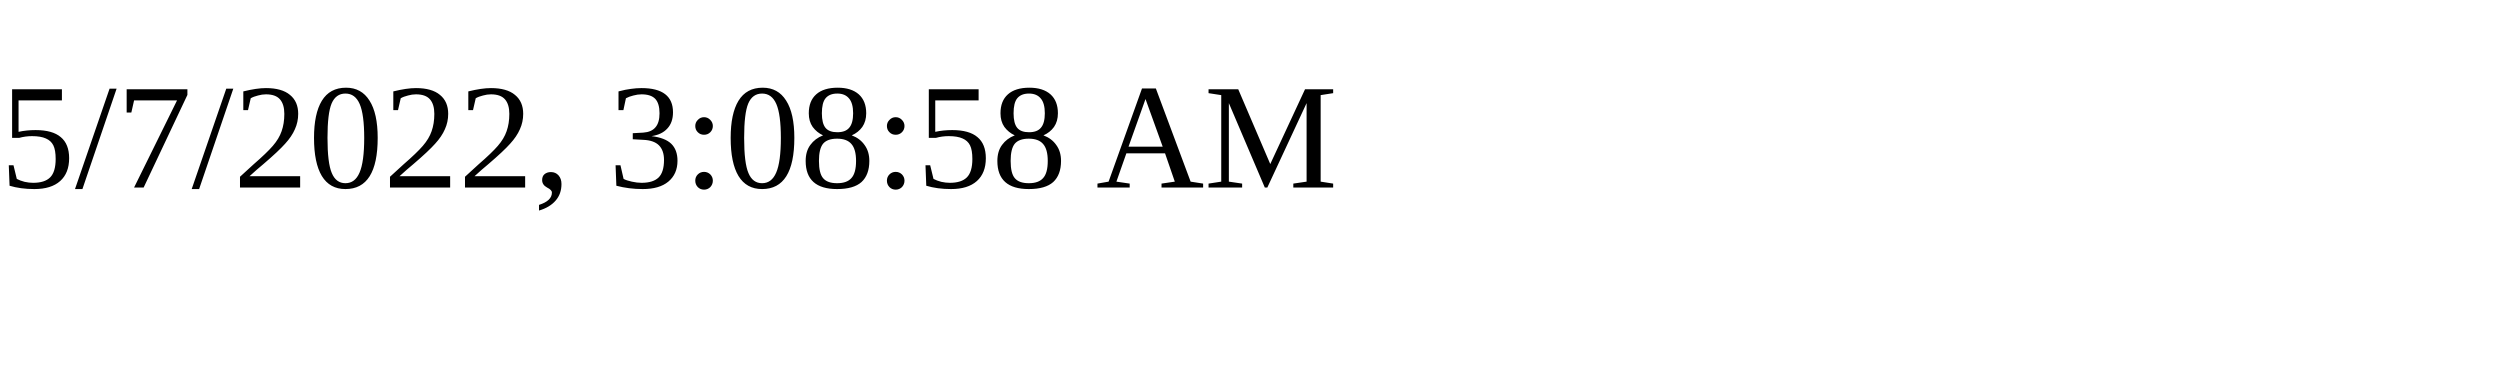
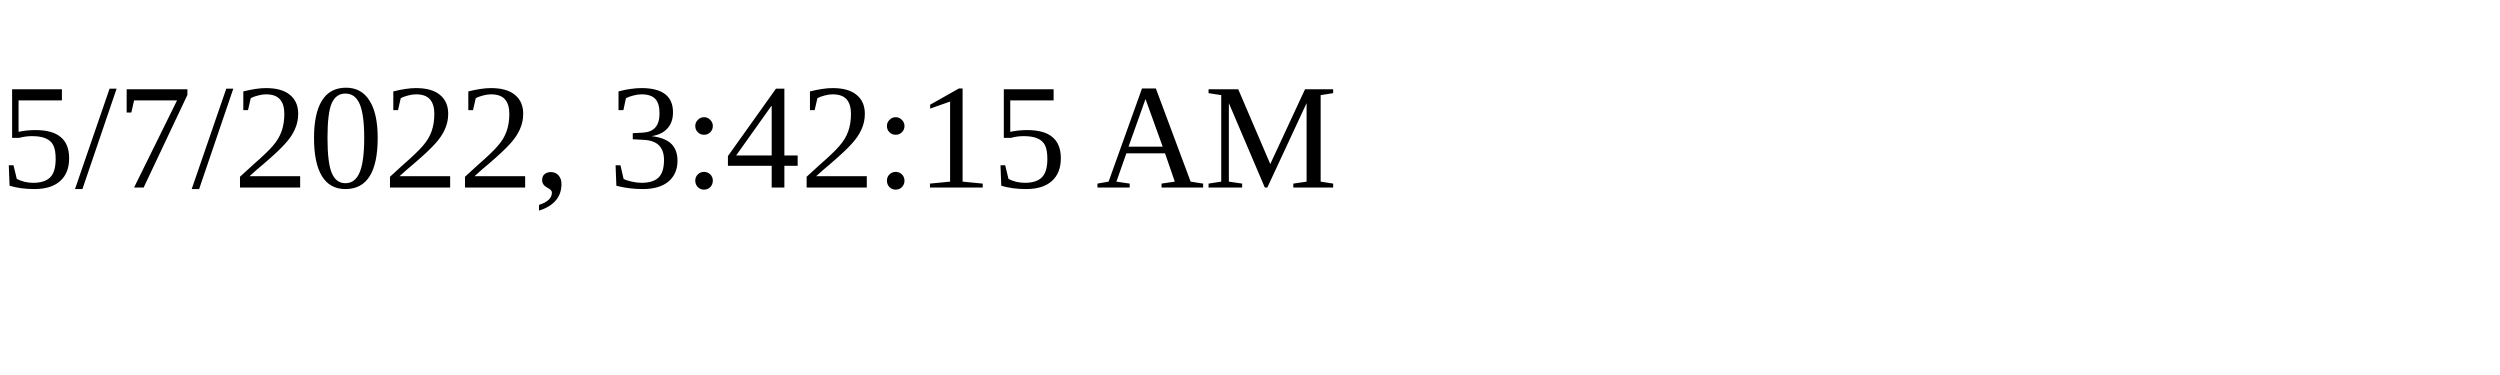
<svg xmlns="http://www.w3.org/2000/svg" height="30" width="200">
-   <text x="0" y="15">5/7/2022, 3:08:58 AM</text>
+   <text x="0" y="15">5/7/2022, 3:42:15 AM</text>
</svg>
